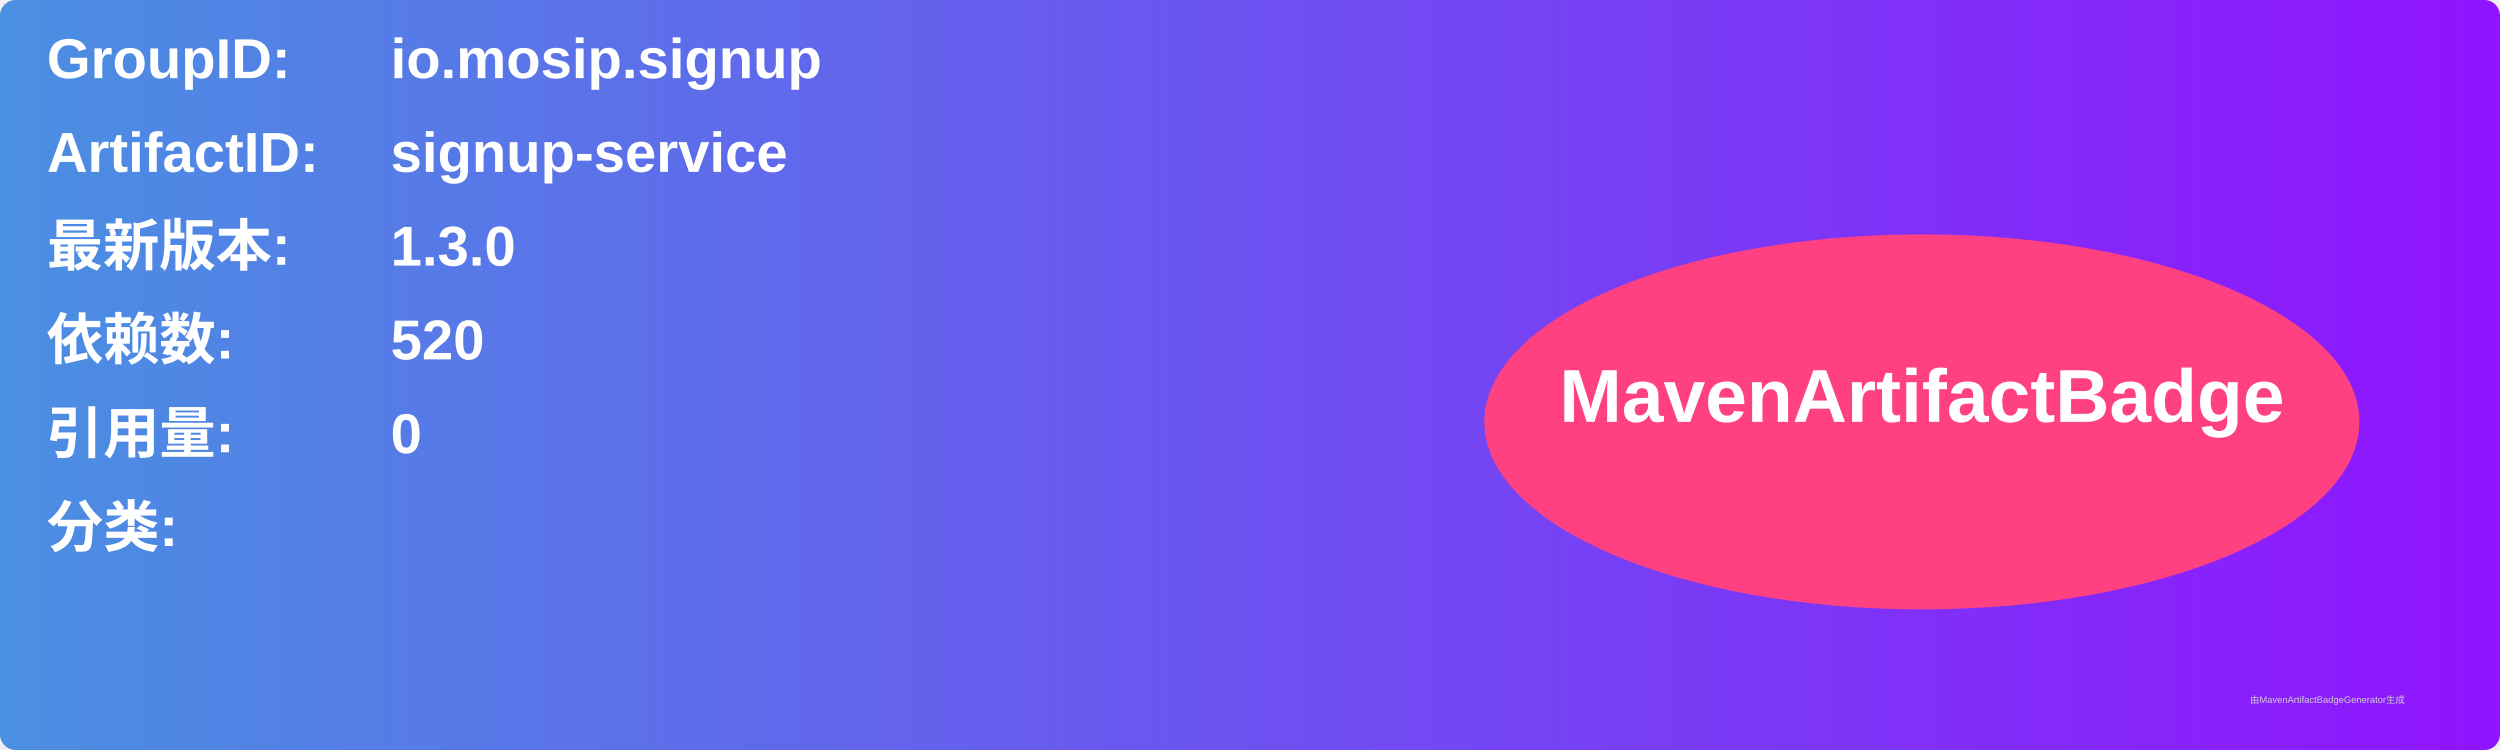
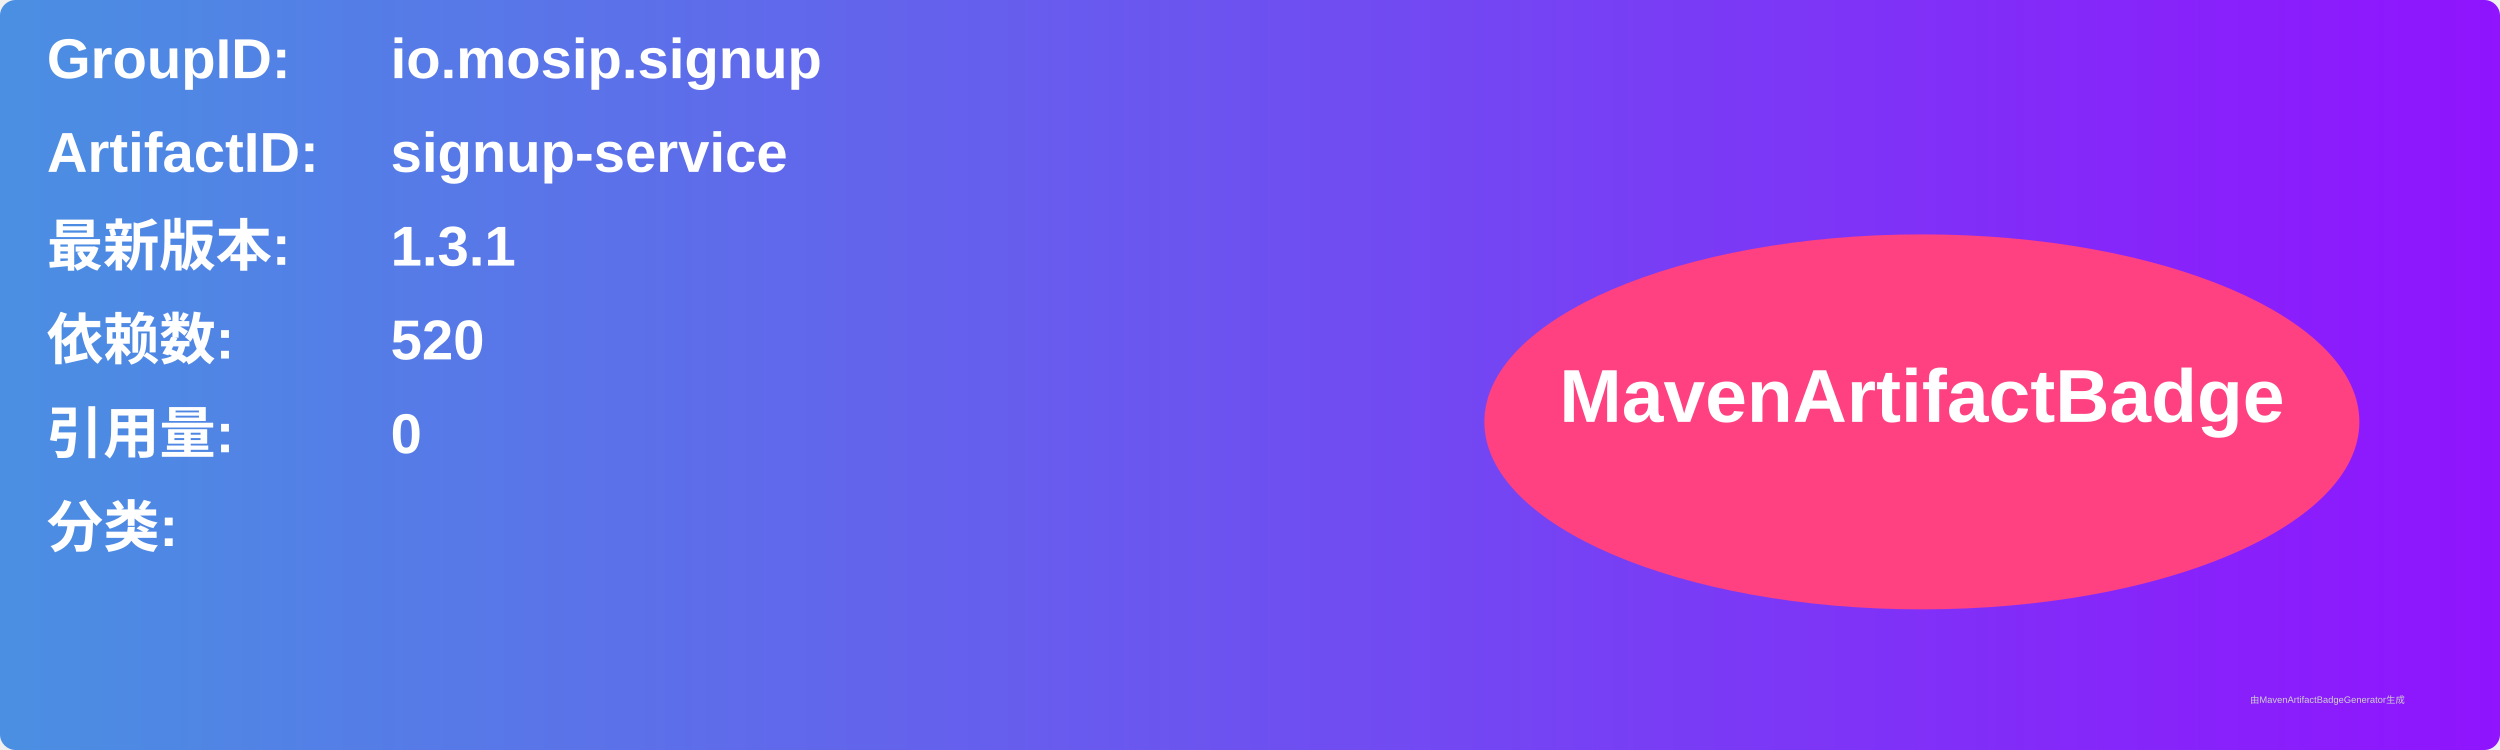
<svg xmlns="http://www.w3.org/2000/svg" width="800" height="240" viewBox="0 0 800 240">
  <linearGradient id="grad" x1="0%" y1="0%" x2="100%" y2="0%">
    <stop offset="0%" stop-color="#4a90e2" />
    <stop offset="100%" stop-color="#9013fe" />
  </linearGradient>
  <rect width="100%" height="100%" rx="5" ry="5" fill="url(#grad)" />
  <g transform="translate(15, 15)">
    <text x="0" y="10" font-family="Arial" font-size="18" fill="white" font-weight="bold" width="260">GroupID:</text>
    <text x="110" y="10" font-family="Arial" font-size="18" fill="white" font-weight="bold" width="460">io.mosip.signup</text>
    <text x="0" y="40" font-family="Arial" font-size="18" fill="white" font-weight="bold" width="260">ArtifactID:</text>
    <text x="110" y="40" font-family="Arial" font-size="18" fill="white" font-weight="bold" width="460">signup-service</text>
    <text x="0" y="70" font-family="Arial" font-size="18" fill="white" font-weight="bold">最新版本:</text>
    <text x="110" y="70" font-family="Arial" font-size="18" fill="white" font-weight="bold">
-       <tspan font-weight="bold">1.3.0</tspan>
+       <tspan font-weight="bold">1.3.1</tspan>
    </text>
    <text x="0" y="100" font-family="Arial" font-size="18" fill="white" font-weight="bold">依赖数: </text>
    <text x="110" y="100" font-family="Arial" font-size="18" fill="white">
      <tspan font-weight="bold">520</tspan>
    </text>
    <text x="0" y="130" font-family="Arial" font-size="18" fill="white" font-weight="bold">引用量: </text>
    <text x="110" y="130" font-family="Arial" font-size="18" fill="white">
      <tspan font-weight="bold">0</tspan>
    </text>
    <text x="0" y="160" font-family="Arial" font-size="18" fill="white" font-weight="bold">分类:</text>
    <text x="10" y="190" font-family="Arial" font-size="10" fill="white">
      <tspan font-weight="bold" />
    </text>
    <ellipse cx="600" cy="120" rx="140" ry="60" fill="#ff4081" />
    <text x="600" y="120" text-anchor="middle" font-family="Arial" font-size="24" fill="white" font-weight="bold">MavenArtifactBadge</text>
  </g>
  <text x="720" y="225" font-family="Arial" font-size="3" fill="#d0d0d0">由MavenArtifactBadgeGenerator生成</text>
</svg>
